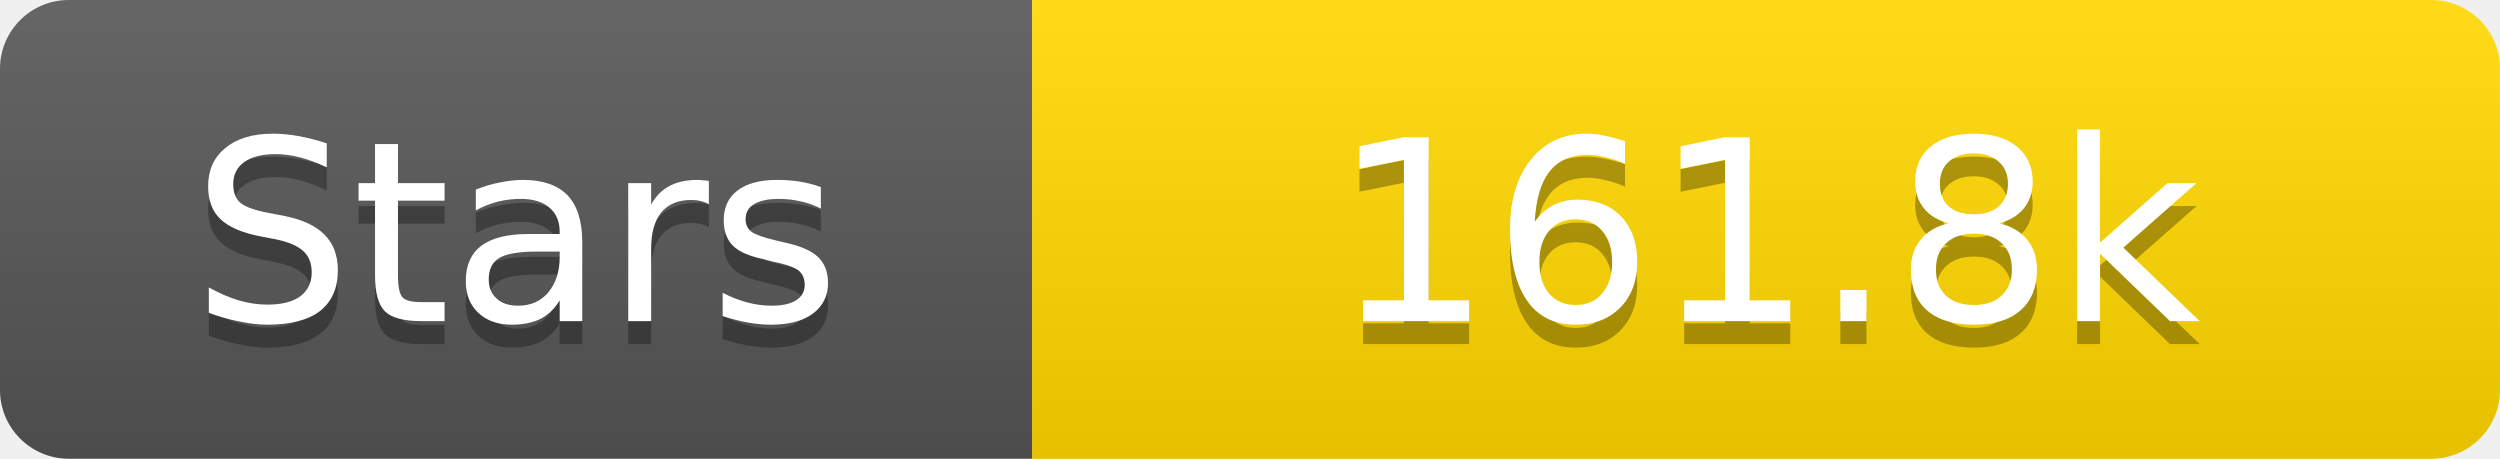
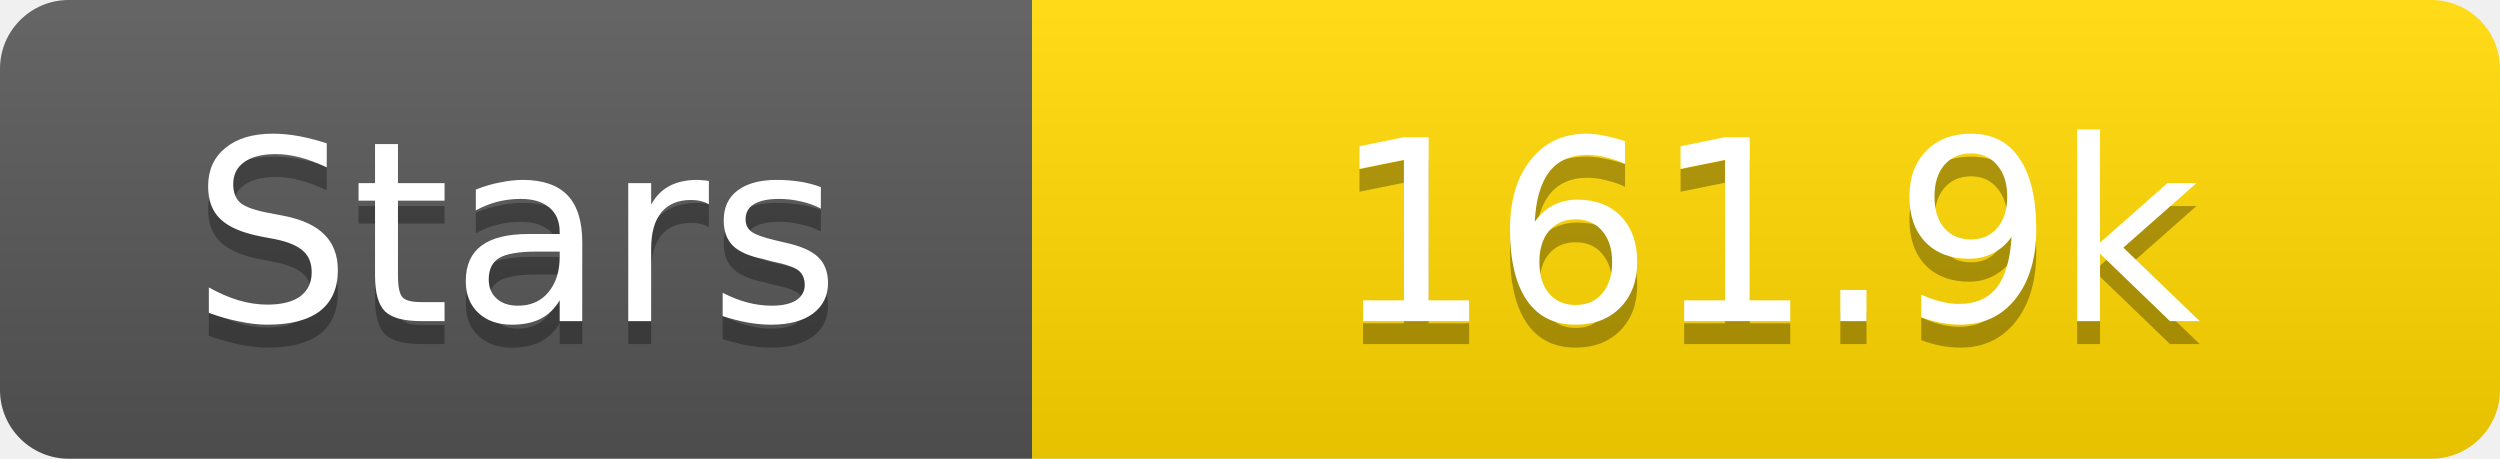
<svg xmlns="http://www.w3.org/2000/svg" width="109" height="20">
  <linearGradient id="s" x2="0" y2="100%">
    <stop offset="0" stop-color="#fff" stop-opacity=".1" />
    <stop offset="1" stop-opacity=".1" />
  </linearGradient>
  <clipPath id="r">
    <rect width="109" height="20" rx="3" fill="#fff" />
  </clipPath>
  <g clip-path="url(#r)">
    <rect width="45" height="20" fill="#555" />
    <rect x="45" width="64" height="20" fill="#ffd700" />
    <rect width="109" height="20" fill="url(#s)" />
  </g>
  <g fill="#fff" text-anchor="middle" font-family="Verdana,Geneva,DejaVu Sans,sans-serif" text-rendering="geometricPrecision" font-size="11">
    <text x="22.5" y="15" fill="#010101" fill-opacity=".3">Stars</text>
    <text x="22.5" y="14">Stars</text>
-     <text x="77.0" y="15" fill="#010101" fill-opacity=".3">161.8k</text>
-     <text x="77.0" y="14">161.8k</text>
+     <text x="77.0" y="15" fill="#010101" fill-opacity=".3">161.9k</text>
+     <text x="77.0" y="14">161.9k</text>
  </g>
</svg>
